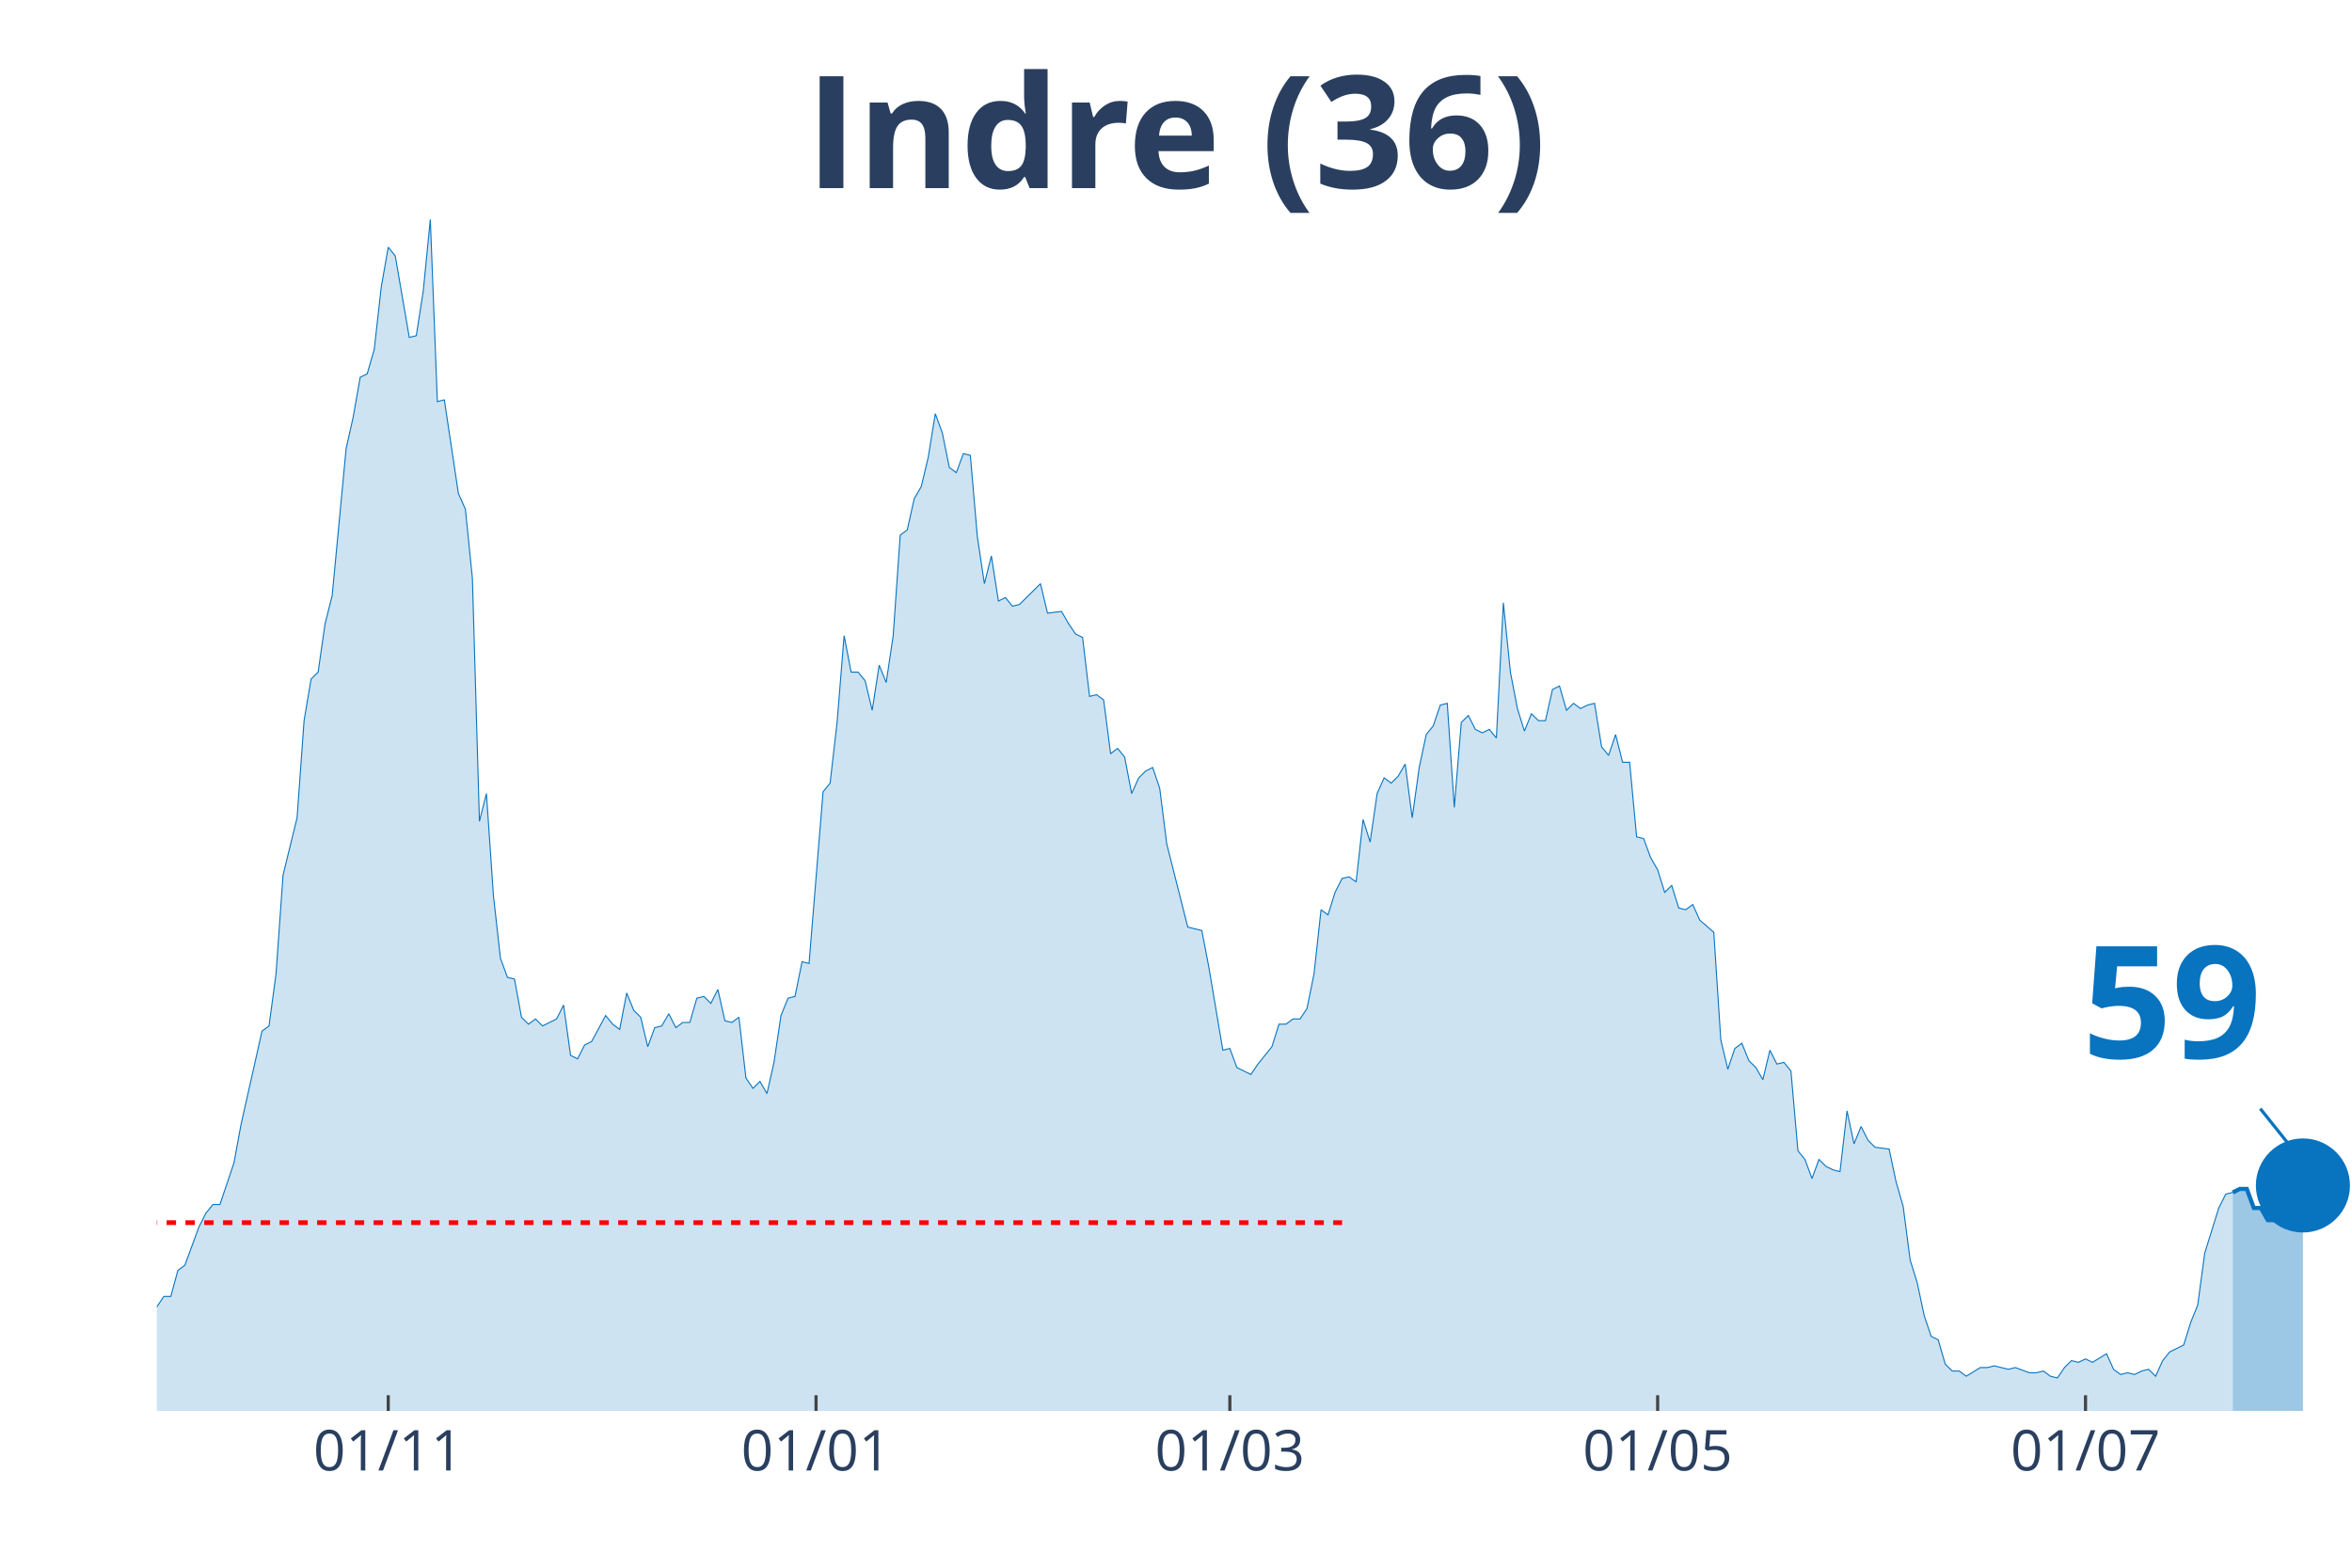
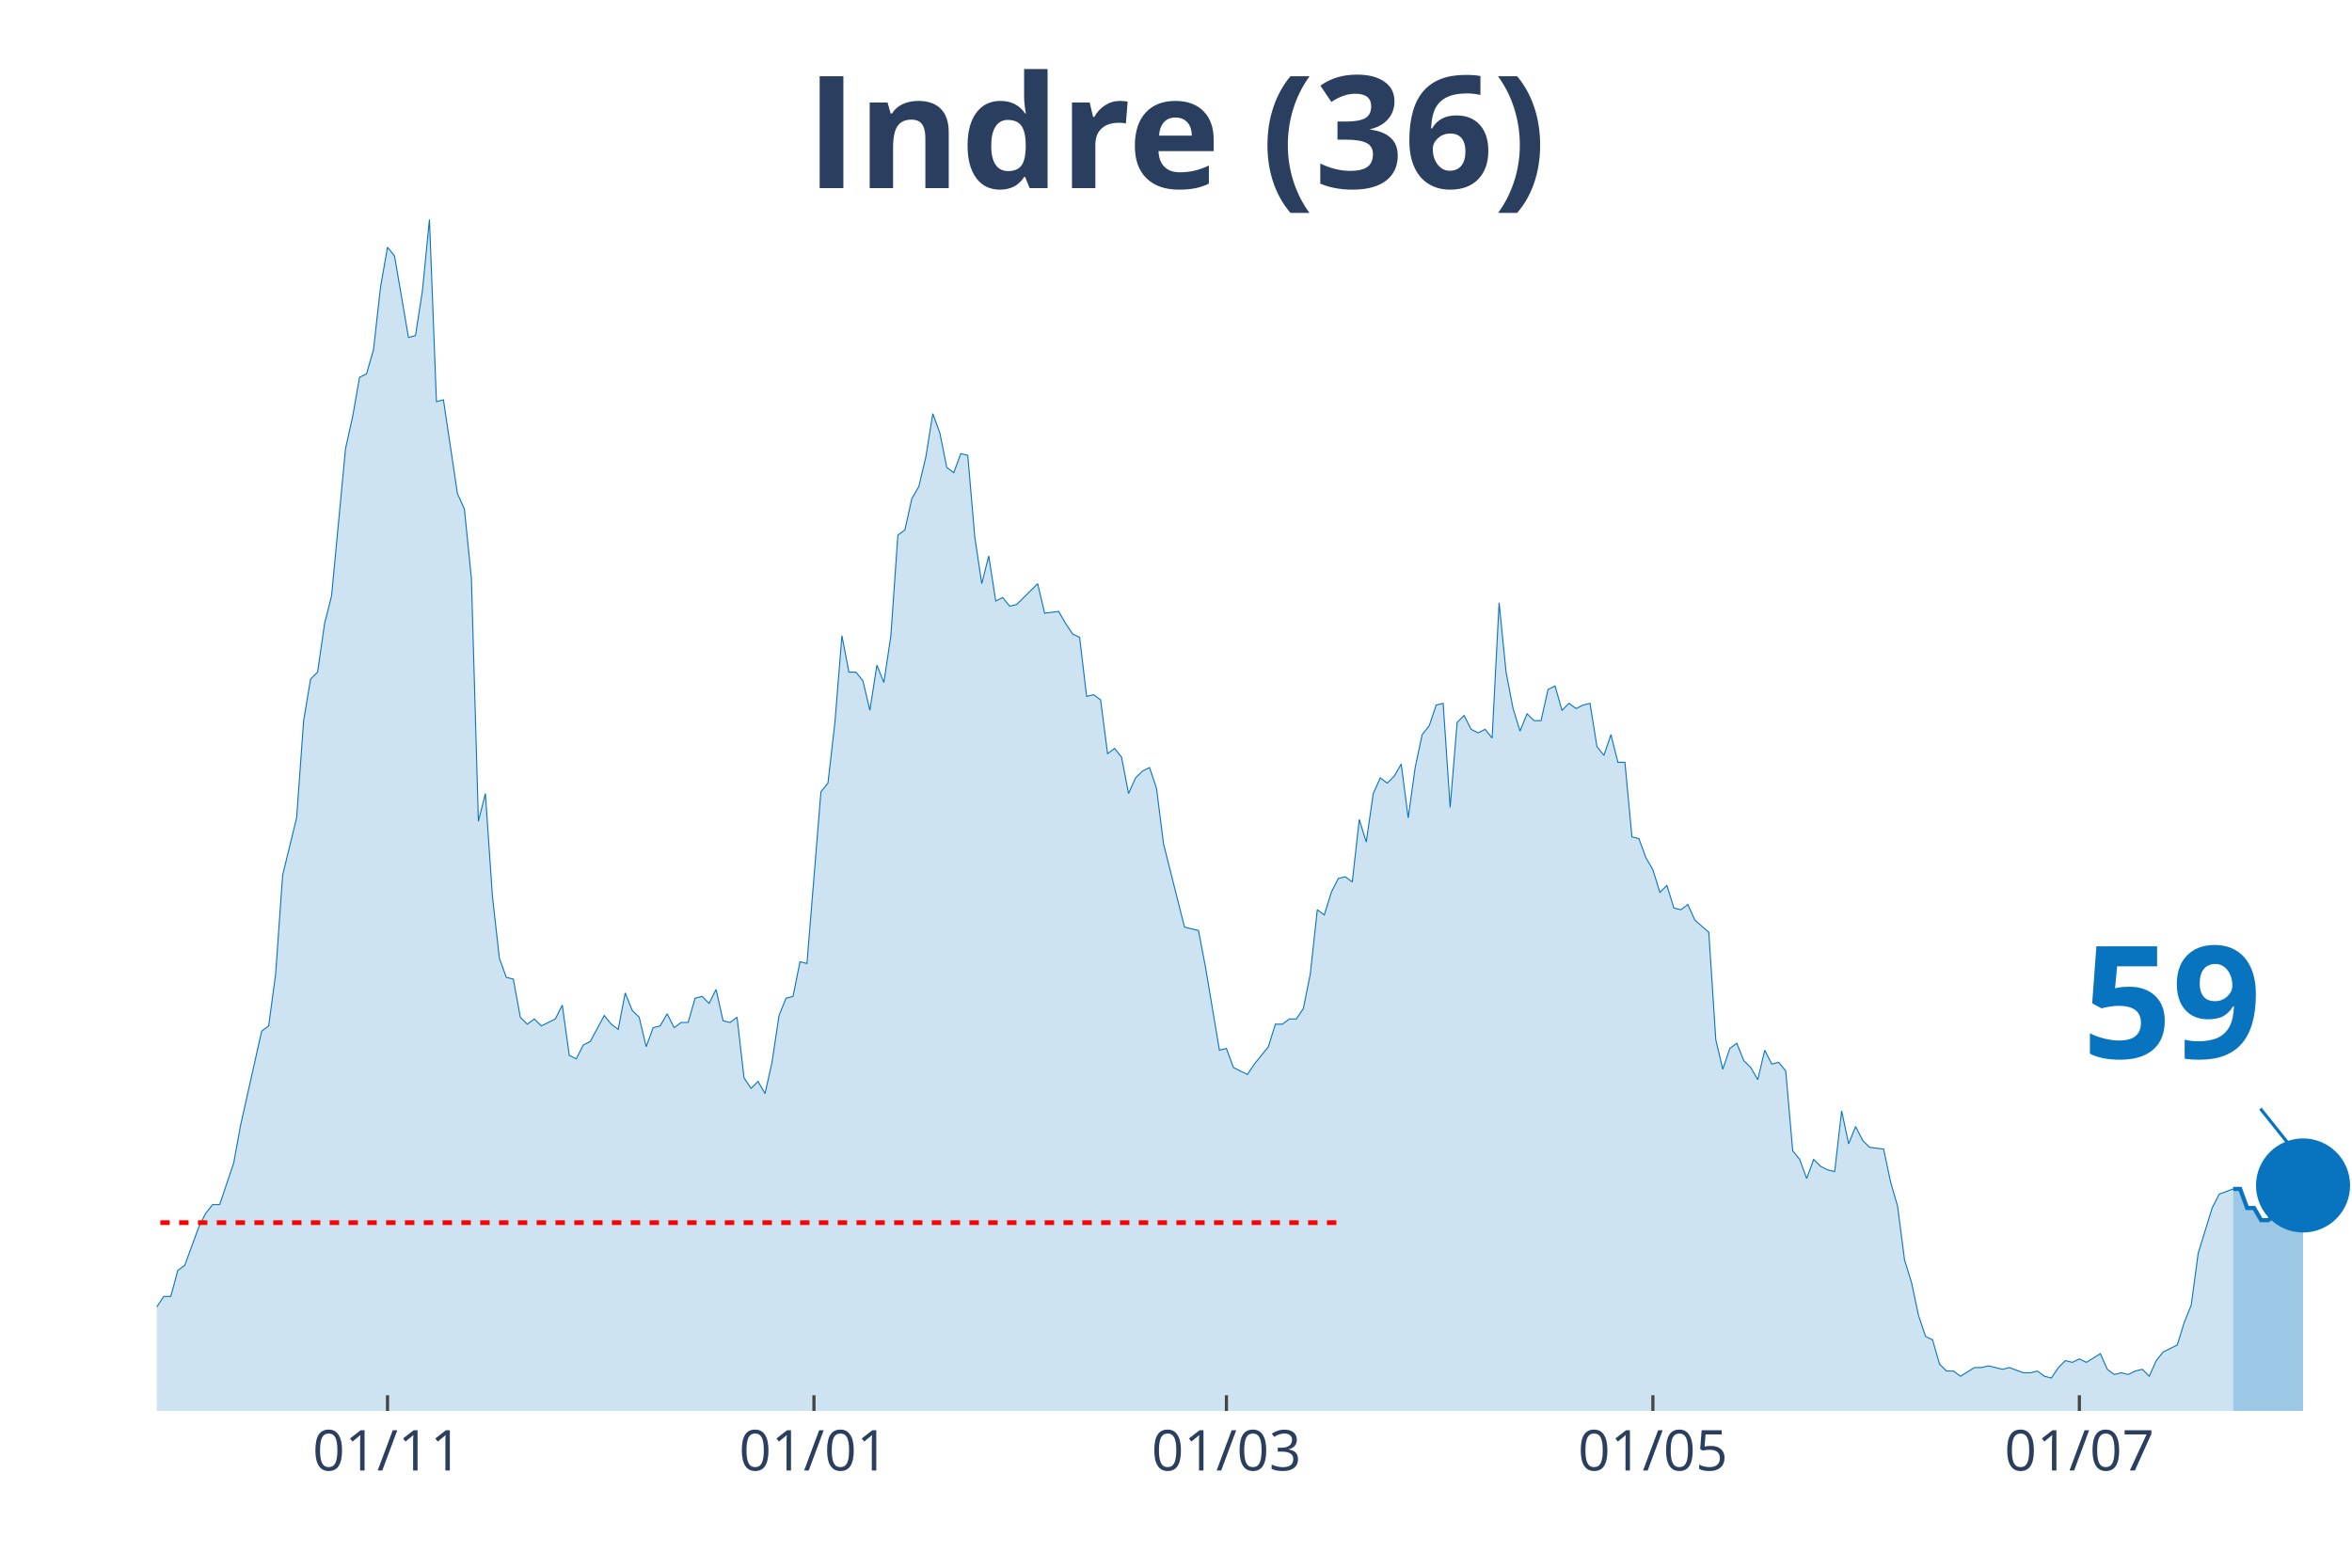
<svg xmlns="http://www.w3.org/2000/svg" class="main-svg" width="1125" height="750" style="" viewBox="0 0 750 500">
  <rect x="0" y="0" width="750" height="500" style="fill: rgb(0, 0, 0); fill-opacity: 0;" />
-   <defs id="defs-373d03">
+   <defs id="defs-cfc0e4">
    <g class="clips">
-       <clipPath id="clip373d03xyplot" class="plotclip">
+       <clipPath id="clipcfc0e4xyplot" class="plotclip">
        <rect width="700" height="380" />
      </clipPath>
-       <clipPath class="axesclip" id="clip373d03x">
+       <clipPath class="axesclip" id="clipcfc0e4x">
        <rect x="50" y="0" width="700" height="500" />
      </clipPath>
-       <clipPath class="axesclip" id="clip373d03y">
+       <clipPath class="axesclip" id="clipcfc0e4y">
        <rect x="0" y="70" width="750" height="380" />
      </clipPath>
-       <clipPath class="axesclip" id="clip373d03xy">
+       <clipPath class="axesclip" id="clipcfc0e4xy">
        <rect x="50" y="70" width="700" height="380" />
      </clipPath>
    </g>
    <g class="gradients" />
  </defs>
  <g class="bglayer">
    <rect class="bg" x="50" y="70" width="700" height="380" style="fill: rgb(0, 0, 0); fill-opacity: 0; stroke-width: 0;" />
  </g>
  <g class="layer-below">
    <g class="imagelayer" />
    <g class="shapelayer" />
  </g>
  <g class="cartesianlayer">
    <g class="subplot xy">
      <g class="layer-subplot">
        <g class="shapelayer" />
        <g class="imagelayer" />
      </g>
      <g class="gridlayer">
        <g class="x">
-           <path class="xgrid crisp" transform="translate(123.8,0)" d="M0,70v380" style="stroke: rgb(255, 255, 255); stroke-opacity: 1; stroke-width: 1px;" />
-           <path class="xgrid crisp" transform="translate(260.22,0)" d="M0,70v380" style="stroke: rgb(255, 255, 255); stroke-opacity: 1; stroke-width: 1px;" />
-           <path class="xgrid crisp" transform="translate(392.17,0)" d="M0,70v380" style="stroke: rgb(255, 255, 255); stroke-opacity: 1; stroke-width: 1px;" />
-           <path class="xgrid crisp" transform="translate(528.59,0)" d="M0,70v380" style="stroke: rgb(255, 255, 255); stroke-opacity: 1; stroke-width: 1px;" />
-           <path class="xgrid crisp" transform="translate(665.02,0)" d="M0,70v380" style="stroke: rgb(255, 255, 255); stroke-opacity: 1; stroke-width: 1px;" />
+           <path class="xgrid crisp" transform="translate(123.57,0)" d="M0,70v380" style="stroke: rgb(255, 255, 255); stroke-opacity: 1; stroke-width: 1px;" />
+           <path class="xgrid crisp" transform="translate(259.55,0)" d="M0,70v380" style="stroke: rgb(255, 255, 255); stroke-opacity: 1; stroke-width: 1px;" />
+           <path class="xgrid crisp" transform="translate(391.08,0)" d="M0,70v380" style="stroke: rgb(255, 255, 255); stroke-opacity: 1; stroke-width: 1px;" />
+           <path class="xgrid crisp" transform="translate(527.07,0)" d="M0,70v380" style="stroke: rgb(255, 255, 255); stroke-opacity: 1; stroke-width: 1px;" />
+           <path class="xgrid crisp" transform="translate(663.06,0)" d="M0,70v380" style="stroke: rgb(255, 255, 255); stroke-opacity: 1; stroke-width: 1px;" />
        </g>
        <g class="y" />
      </g>
      <g class="zerolinelayer" />
      <path class="xlines-below" />
      <path class="ylines-below" />
      <g class="overlines-below" />
      <g class="xaxislayer-below" />
      <g class="yaxislayer-below" />
      <g class="overaxes-below" />
-       <g class="plot" transform="translate(50, 70)" clip-path="url('#clip373d03xyplot')">
+       <g class="plot" transform="translate(50, 70)" clip-path="url('#clipcfc0e4xyplot')">
        <g class="scatterlayer mlayer">
-           <g class="trace scatter tracee24190" style="stroke-miterlimit: 2;">
+           <g class="trace scatter traceef896e" style="stroke-miterlimit: 2;">
            <g class="fills">
              <g>
-                 <path class="js-fill" d="M661.98,380L-304.15,380L-304.15,373.92L-281.79,378.89L-279.55,378.34L-190.1,380L-187.86,380L-149.84,377.79L-147.6,377.23L-145.37,377.79L-143.13,375.57L-127.48,375.57L-125.24,374.47L-120.77,374.47L-118.53,371.7L-114.06,370.04L-111.82,373.36L-107.35,370.04L-105.11,370.04L-98.4,371.7L-96.17,370.6L-93.93,375.02L-91.69,374.47L-89.46,374.47L-87.22,370.04L-84.98,366.17L-82.75,358.98L-78.27,350.13L-76.04,348.47L-69.33,349.58L-67.09,353.45L-60.38,360.09L-58.15,360.09L-55.91,361.75L-53.67,361.19L-49.2,362.85L-46.96,359.53L-40.26,354.56L-38.02,346.81L-35.78,344.6L-33.55,337.41L-31.31,332.98L-29.07,332.98L-26.84,334.09L-24.6,329.11L-22.36,338.52L-20.13,340.73L-15.65,344.6L-13.42,345.71L-11.18,345.71L-8.95,350.68L-6.71,347.92L-4.47,346.81L-2.24,348.47L0,346.81L2.24,343.49L4.47,343.49L6.71,335.2L8.95,333.54L13.42,321.37L15.65,316.94L17.89,314.18L20.13,314.18L24.6,300.9L26.84,288.73L33.55,258.86L35.78,257.21L38.02,240.61L40.26,209.08L44.73,190.83L46.96,159.85L49.2,146.58L51.44,144.37L53.67,128.88L55.91,120.03L60.38,73.01L62.62,63.06L64.86,50.33L67.09,49.23L69.33,41.48L71.57,21.57L73.8,8.85L76.04,11.62L80.51,37.61L82.75,37.06L84.98,22.68L87.22,0L89.46,58.08L91.69,57.53L96.17,87.39L98.4,92.37L100.64,114.5L102.88,191.94L105.11,183.09L107.35,215.72L109.58,235.63L111.82,241.72L114.06,242.27L116.29,254.44L118.53,256.65L120.77,254.99L123,257.21L125.24,256.1L127.48,254.99L129.71,250.57L131.95,266.61L134.19,267.71L136.42,263.29L138.66,262.18L143.13,253.89L145.37,256.65L147.6,258.31L149.84,246.7L152.08,252.23L154.31,254.44L156.55,263.84L158.79,257.76L161.02,257.21L163.26,253.33L165.5,257.76L167.73,256.1L169.97,256.1L172.2,248.36L174.44,247.8L176.68,250.01L178.91,245.59L181.15,255.55L183.39,256.1L185.62,254.44L187.86,273.8L190.1,277.12L192.33,274.91L194.57,278.78L196.81,268.82L199.04,253.89L201.28,248.36L203.51,247.8L205.75,236.74L207.99,237.29L212.46,182.53L214.7,179.77L216.93,160.41L219.17,132.75L221.41,144.37L223.64,144.37L225.88,147.13L228.12,156.54L230.35,142.15L232.59,147.69L234.82,132.75L237.06,100.67L239.3,99.01L241.53,89.05L243.77,85.18L246.01,75.78L248.24,61.95L250.48,68.03L252.72,79.1L254.95,80.76L257.19,74.67L259.42,75.23L261.66,101.22L263.9,116.16L266.13,107.31L268.37,121.69L270.61,120.58L272.84,123.35L275.08,122.79L277.32,120.58L281.79,116.16L284.03,125.56L288.5,125.01L290.73,128.88L292.97,132.2L295.21,133.3L297.44,152.11L299.68,151.56L301.92,153.22L304.15,170.36L306.39,168.7L308.63,171.47L310.86,183.09L313.1,178.11L315.34,175.9L317.57,174.79L319.81,181.43L322.04,199.13L328.75,225.68L330.99,226.23L333.23,226.78L335.46,238.4L339.94,264.95L342.17,264.4L344.41,270.48L346.65,271.59L348.88,272.69L351.12,269.37L355.59,263.84L357.83,256.65L360.06,256.65L362.3,254.99L364.54,254.99L366.77,251.67L369.01,240.61L371.25,220.15L373.48,221.8L375.72,214.61L377.96,210.19L380.19,209.64L382.43,211.3L384.66,191.38L386.9,198.57L389.14,183.09L391.37,178.11L393.61,179.77L395.85,177.55L398.08,173.68L400.32,190.83L402.56,174.79L404.79,164.28L407.03,161.51L409.27,154.88L411.5,154.32L413.74,187.51L415.97,160.41L418.21,158.2L420.45,162.62L422.68,163.73L424.92,162.62L427.16,165.39L429.39,122.24L431.63,144.37L433.87,155.98L436.1,163.17L438.34,157.64L440.58,159.85L442.81,159.85L445.05,149.9L447.28,148.79L449.52,156.54L451.76,154.32L453.99,155.98L456.23,154.88L458.47,154.32L460.7,168.15L462.94,170.92L465.18,164.28L467.41,173.13L469.65,173.13L471.88,196.91L474.12,197.47L476.36,203.55L478.59,207.42L480.83,214.61L483.07,212.4L485.3,219.59L487.54,220.15L489.78,218.49L492.01,223.46L496.49,227.34L498.72,261.63L500.96,271.03L503.19,264.4L505.43,262.74L507.67,268.27L509.9,270.48L512.14,274.35L514.38,264.95L516.61,269.37L518.85,268.82L521.09,271.59L523.32,297.03L525.56,299.8L527.8,305.88L530.03,299.8L532.27,302.01L534.5,303.11L536.74,303.67L538.98,284.31L541.21,294.82L543.45,289.29L545.69,293.71L547.92,295.92L552.4,296.48L554.63,306.99L556.87,314.73L559.11,331.88L561.34,339.07L563.58,349.58L565.81,356.22L568.05,357.32L570.29,365.07L572.52,367.28L574.76,367.28L577,368.94L581.47,366.17L583.71,366.17L585.94,365.62L588.18,366.17L590.42,366.72L592.65,366.17L597.12,367.83L599.36,367.83L601.6,367.28L603.83,368.94L606.07,369.49L608.31,366.17L610.54,363.96L612.78,364.51L615.02,363.41L617.25,364.51L621.73,361.75L623.96,366.72L626.2,368.38L628.43,367.83L630.67,368.38L632.91,367.28L635.14,366.72L637.38,368.94L639.62,363.96L641.85,361.19L646.33,358.98L648.56,351.79L650.8,346.26L653.04,329.67L657.51,315.28L659.74,310.86L661.98,310.31" style="fill: rgb(8, 115, 191); fill-opacity: 0.2; stroke-width: 0;" />
+                 <path class="js-fill" d="M662.1,380L-303.18,380L-303.18,373.92L-280.89,378.89L-278.66,378.34L-189.49,380L-187.26,380L-149.36,377.79L-147.13,377.23L-144.9,377.79L-142.68,375.57L-127.07,375.57L-124.84,374.47L-120.38,374.47L-118.15,371.7L-113.69,370.04L-111.46,373.36L-107.01,370.04L-104.78,370.04L-98.09,371.7L-95.86,370.6L-93.63,375.02L-91.4,374.47L-89.17,374.47L-86.94,370.04L-84.71,366.17L-82.48,358.98L-78.03,350.13L-75.8,348.47L-69.11,349.58L-66.88,353.45L-60.19,360.09L-57.96,360.09L-55.73,361.75L-53.5,361.19L-49.04,362.85L-46.82,359.53L-40.13,354.56L-37.9,346.81L-35.67,344.6L-33.44,337.41L-31.21,332.98L-28.98,332.98L-26.75,334.09L-24.52,329.11L-22.29,338.52L-20.06,340.73L-15.61,344.6L-13.38,345.71L-11.15,345.71L-8.92,350.68L-6.69,347.92L-4.46,346.81L-2.23,348.47L0,346.81L2.23,343.49L4.46,343.49L6.69,335.2L8.92,333.54L13.38,321.37L15.61,316.94L17.83,314.18L20.06,314.18L24.52,300.9L26.75,288.73L33.44,258.86L35.67,257.21L37.9,240.61L40.13,209.08L44.59,190.83L46.82,159.85L49.04,146.58L51.27,144.37L53.5,128.88L55.73,120.03L60.19,73.01L62.42,63.06L64.65,50.33L66.88,49.23L69.11,41.48L71.34,21.57L73.57,8.85L75.8,11.62L80.25,37.61L82.48,37.06L84.71,22.68L86.94,0L89.17,58.08L91.4,57.53L95.86,87.39L98.09,92.37L100.32,114.5L102.55,191.94L104.78,183.09L107.01,215.72L109.24,235.63L111.46,241.72L113.69,242.27L115.92,254.44L118.15,256.65L120.38,254.99L122.61,257.21L124.84,256.1L127.07,254.99L129.3,250.57L131.53,266.61L133.76,267.71L135.99,263.29L138.22,262.18L142.68,253.89L144.9,256.65L147.13,258.31L149.36,246.7L151.59,252.23L153.82,254.44L156.05,263.84L158.28,257.76L160.51,257.21L162.74,253.33L164.97,257.76L167.2,256.1L169.43,256.1L171.66,248.36L173.89,247.8L176.11,250.01L178.34,245.59L180.57,255.55L182.8,256.1L185.03,254.44L187.26,273.8L189.49,277.12L191.72,274.91L193.95,278.78L196.18,268.82L198.41,253.89L200.64,248.36L202.87,247.8L205.1,236.74L207.32,237.29L211.78,182.53L214.01,179.77L216.24,160.41L218.47,132.75L220.7,144.37L222.93,144.37L225.16,147.13L227.39,156.54L229.62,142.15L231.85,147.69L234.08,132.75L236.31,100.67L238.54,99.01L240.76,89.05L242.99,85.18L245.22,75.78L247.45,61.95L249.68,68.03L251.91,79.1L254.14,80.76L256.37,74.67L258.6,75.23L260.83,101.22L263.06,116.16L265.29,107.31L267.52,121.69L269.75,120.58L271.97,123.35L274.2,122.79L276.43,120.58L280.89,116.16L283.12,125.56L287.58,125.01L289.81,128.88L292.04,132.2L294.27,133.3L296.5,152.11L298.73,151.56L300.96,153.22L303.18,170.36L305.41,168.7L307.64,171.47L309.87,183.09L312.1,178.11L314.33,175.9L316.56,174.79L318.79,181.43L321.02,199.13L327.71,225.68L329.94,226.23L332.17,226.78L334.39,238.4L338.85,264.95L341.08,264.4L343.31,270.48L345.54,271.59L347.77,272.69L350,269.37L354.46,263.84L356.69,256.65L358.92,256.65L361.15,254.99L363.38,254.99L365.61,251.67L367.83,240.61L370.06,220.15L372.29,221.8L374.52,214.61L376.75,210.19L378.98,209.64L381.21,211.3L383.44,191.38L385.67,198.57L387.9,183.09L390.13,178.11L392.36,179.77L394.59,177.55L396.82,173.68L399.04,190.83L401.27,174.79L403.5,164.28L405.73,161.51L407.96,154.88L410.19,154.32L412.42,187.51L414.65,160.41L416.88,158.2L419.11,162.62L421.34,163.73L423.57,162.62L425.8,165.39L428.03,122.24L430.25,144.37L432.48,155.98L434.71,163.17L436.94,157.64L439.17,159.85L441.4,159.85L443.63,149.9L445.86,148.79L448.09,156.54L450.32,154.32L452.55,155.98L454.78,154.88L457.01,154.32L459.24,168.15L461.46,170.92L463.69,164.28L465.92,173.13L468.15,173.13L470.38,196.91L472.61,197.47L474.84,203.55L477.07,207.42L479.3,214.61L481.53,212.4L483.76,219.59L485.99,220.15L488.22,218.49L490.45,223.46L494.9,227.34L497.13,261.63L499.36,271.03L501.59,264.4L503.82,262.74L506.05,268.27L508.28,270.48L510.51,274.35L512.74,264.95L514.97,269.37L517.2,268.82L519.43,271.59L521.66,297.03L523.89,299.8L526.11,305.88L528.34,299.8L530.57,302.01L532.8,303.11L535.03,303.67L537.26,284.31L539.49,294.82L541.72,289.29L543.95,293.71L546.18,295.92L550.64,296.48L552.87,306.99L555.1,314.73L557.32,331.88L559.55,339.07L561.78,349.58L564.01,356.22L566.24,357.32L568.47,365.07L570.7,367.28L572.93,367.28L575.16,368.94L579.62,366.17L581.85,366.17L584.08,365.62L586.31,366.17L588.54,366.72L590.76,366.17L595.22,367.83L597.45,367.83L599.68,367.28L601.91,368.94L604.14,369.49L606.37,366.17L608.6,363.96L610.83,364.51L613.06,363.41L615.29,364.51L619.75,361.75L621.97,366.72L624.2,368.38L626.43,367.83L628.66,368.38L630.89,367.28L633.12,366.72L635.35,368.94L637.58,363.96L639.81,361.19L644.27,358.98L646.5,351.79L648.73,346.26L650.96,329.67L655.41,315.28L657.64,310.86L662.1,309.2" style="fill: rgb(8, 115, 191); fill-opacity: 0.2; stroke-width: 0;" />
              </g>
            </g>
            <g class="errorbars" />
            <g class="lines">
-               <path class="js-line" d="M-304.15,373.92L-281.79,378.89L-279.55,378.34L-190.1,380L-187.86,380L-149.84,377.79L-147.6,377.23L-145.37,377.79L-143.13,375.57L-127.48,375.57L-125.24,374.47L-120.77,374.47L-118.53,371.7L-114.06,370.04L-111.82,373.36L-107.35,370.04L-105.11,370.04L-98.4,371.7L-96.17,370.6L-93.93,375.02L-91.69,374.47L-89.46,374.47L-87.22,370.04L-84.98,366.17L-82.75,358.98L-78.27,350.13L-76.04,348.47L-69.33,349.58L-67.09,353.45L-60.38,360.09L-58.15,360.09L-55.91,361.75L-53.67,361.19L-49.2,362.85L-46.96,359.53L-40.26,354.56L-38.02,346.81L-35.78,344.6L-33.55,337.41L-31.31,332.98L-29.07,332.98L-26.84,334.09L-24.6,329.11L-22.36,338.52L-20.13,340.73L-15.65,344.6L-13.42,345.71L-11.18,345.71L-8.95,350.68L-6.71,347.92L-4.47,346.81L-2.24,348.47L0,346.81L2.24,343.49L4.47,343.49L6.71,335.2L8.95,333.54L13.42,321.37L15.65,316.94L17.89,314.18L20.13,314.18L24.6,300.9L26.84,288.73L33.55,258.86L35.78,257.21L38.02,240.61L40.26,209.08L44.73,190.83L46.96,159.85L49.2,146.58L51.44,144.37L53.67,128.88L55.91,120.03L60.38,73.01L62.62,63.06L64.86,50.33L67.09,49.23L69.33,41.48L71.57,21.57L73.8,8.85L76.04,11.62L80.51,37.61L82.75,37.06L84.98,22.68L87.22,0L89.46,58.08L91.69,57.53L96.17,87.39L98.4,92.37L100.64,114.5L102.88,191.94L105.11,183.09L107.35,215.72L109.58,235.63L111.82,241.72L114.06,242.27L116.29,254.44L118.53,256.65L120.77,254.99L123,257.21L125.24,256.1L127.48,254.99L129.71,250.57L131.95,266.61L134.19,267.71L136.42,263.29L138.66,262.18L143.13,253.89L145.37,256.65L147.6,258.31L149.84,246.7L152.08,252.23L154.31,254.44L156.55,263.84L158.79,257.76L161.02,257.21L163.26,253.33L165.5,257.76L167.73,256.1L169.97,256.1L172.2,248.36L174.44,247.8L176.68,250.01L178.91,245.59L181.15,255.55L183.39,256.1L185.62,254.44L187.86,273.8L190.1,277.12L192.33,274.91L194.57,278.78L196.81,268.82L199.04,253.89L201.28,248.36L203.51,247.8L205.75,236.74L207.99,237.29L212.46,182.53L214.7,179.77L216.93,160.41L219.17,132.75L221.41,144.37L223.64,144.37L225.88,147.13L228.12,156.54L230.35,142.15L232.59,147.69L234.82,132.75L237.06,100.67L239.3,99.01L241.53,89.05L243.77,85.18L246.01,75.78L248.24,61.95L250.48,68.03L252.72,79.1L254.95,80.76L257.19,74.67L259.42,75.23L261.66,101.22L263.9,116.16L266.13,107.31L268.37,121.69L270.61,120.58L272.84,123.35L275.08,122.79L277.32,120.58L281.79,116.16L284.03,125.56L288.5,125.01L290.73,128.88L292.97,132.2L295.21,133.3L297.44,152.11L299.68,151.56L301.92,153.22L304.15,170.36L306.39,168.7L308.63,171.47L310.86,183.09L313.1,178.11L315.34,175.9L317.57,174.79L319.81,181.43L322.04,199.13L328.75,225.68L330.99,226.23L333.23,226.78L335.46,238.4L339.94,264.95L342.17,264.4L344.41,270.48L346.65,271.59L348.88,272.69L351.12,269.37L355.59,263.84L357.83,256.65L360.06,256.65L362.3,254.99L364.54,254.99L366.77,251.67L369.01,240.61L371.25,220.15L373.48,221.8L375.72,214.61L377.96,210.19L380.19,209.64L382.43,211.3L384.66,191.38L386.9,198.57L389.14,183.09L391.37,178.11L393.61,179.77L395.85,177.55L398.08,173.68L400.32,190.83L402.56,174.79L404.79,164.28L407.03,161.51L409.27,154.88L411.5,154.32L413.74,187.51L415.97,160.41L418.21,158.2L420.45,162.62L422.68,163.73L424.92,162.62L427.16,165.39L429.39,122.24L431.63,144.37L433.87,155.98L436.1,163.17L438.34,157.64L440.58,159.85L442.81,159.85L445.05,149.9L447.28,148.79L449.52,156.54L451.76,154.32L453.99,155.98L456.23,154.88L458.47,154.32L460.7,168.15L462.94,170.92L465.18,164.28L467.41,173.13L469.65,173.13L471.88,196.91L474.12,197.47L476.36,203.55L478.59,207.42L480.83,214.61L483.07,212.4L485.3,219.59L487.54,220.15L489.78,218.49L492.01,223.46L496.49,227.34L498.72,261.63L500.96,271.03L503.19,264.4L505.43,262.74L507.67,268.27L509.9,270.48L512.14,274.35L514.38,264.95L516.61,269.37L518.85,268.82L521.09,271.59L523.32,297.03L525.56,299.8L527.8,305.88L530.03,299.8L532.27,302.01L534.5,303.11L536.74,303.67L538.98,284.31L541.21,294.82L543.45,289.29L545.69,293.71L547.92,295.92L552.4,296.48L554.63,306.99L556.87,314.73L559.11,331.88L561.34,339.07L563.58,349.58L565.81,356.22L568.05,357.32L570.29,365.07L572.52,367.28L574.76,367.28L577,368.94L581.47,366.17L583.71,366.17L585.94,365.62L588.18,366.17L590.42,366.72L592.65,366.17L597.12,367.83L599.36,367.83L601.6,367.28L603.83,368.94L606.07,369.49L608.31,366.17L610.54,363.96L612.78,364.51L615.02,363.41L617.25,364.51L621.73,361.75L623.96,366.72L626.2,368.38L628.43,367.83L630.67,368.38L632.91,367.28L635.14,366.72L637.38,368.94L639.62,363.96L641.85,361.19L646.33,358.98L648.56,351.79L650.8,346.26L653.04,329.67L657.51,315.28L659.74,310.86L661.98,310.31" style="vector-effect: non-scaling-stroke; fill: none; stroke: rgb(8, 115, 191); stroke-opacity: 1; stroke-width: 0.5px; opacity: 1;" />
+               <path class="js-line" d="M-303.18,373.92L-280.89,378.89L-278.66,378.34L-189.49,380L-187.26,380L-149.36,377.79L-147.13,377.23L-144.9,377.79L-142.68,375.57L-127.07,375.57L-124.84,374.47L-120.38,374.47L-118.15,371.7L-113.69,370.04L-111.46,373.36L-107.01,370.04L-104.78,370.04L-98.09,371.7L-95.86,370.6L-93.63,375.02L-91.4,374.47L-89.17,374.47L-86.94,370.04L-84.71,366.17L-82.48,358.98L-78.03,350.13L-75.8,348.47L-69.11,349.58L-66.88,353.45L-60.19,360.09L-57.96,360.09L-55.73,361.75L-53.5,361.19L-49.04,362.85L-46.82,359.53L-40.13,354.56L-37.9,346.81L-35.67,344.6L-33.44,337.41L-31.21,332.98L-28.98,332.98L-26.75,334.09L-24.52,329.11L-22.29,338.52L-20.06,340.73L-15.61,344.6L-13.38,345.71L-11.15,345.71L-8.92,350.68L-6.69,347.92L-4.46,346.81L-2.23,348.47L0,346.81L2.23,343.49L4.46,343.49L6.69,335.2L8.92,333.54L13.38,321.37L15.61,316.94L17.83,314.18L20.06,314.18L24.52,300.9L26.75,288.73L33.44,258.86L35.67,257.21L37.9,240.61L40.13,209.08L44.59,190.83L46.82,159.85L49.04,146.58L51.27,144.37L53.5,128.88L55.73,120.03L60.19,73.01L62.42,63.06L64.65,50.33L66.88,49.23L69.11,41.48L71.34,21.57L73.57,8.85L75.8,11.62L80.25,37.61L82.48,37.06L84.71,22.68L86.94,0L89.17,58.08L91.4,57.53L95.86,87.39L98.09,92.37L100.32,114.5L102.55,191.94L104.78,183.09L107.01,215.72L109.24,235.63L111.46,241.72L113.69,242.27L115.92,254.44L118.15,256.65L120.38,254.99L122.61,257.21L124.84,256.1L127.07,254.99L129.3,250.57L131.53,266.61L133.76,267.71L135.99,263.29L138.22,262.18L142.68,253.89L144.9,256.65L147.13,258.31L149.36,246.7L151.59,252.23L153.82,254.44L156.05,263.84L158.28,257.76L160.51,257.21L162.74,253.33L164.97,257.76L167.2,256.1L169.43,256.1L171.66,248.36L173.89,247.8L176.11,250.01L178.34,245.59L180.57,255.55L182.8,256.1L185.03,254.44L187.26,273.8L189.49,277.12L191.72,274.91L193.95,278.78L196.18,268.82L198.41,253.89L200.64,248.36L202.87,247.8L205.1,236.74L207.32,237.29L211.78,182.53L214.01,179.77L216.24,160.41L218.47,132.75L220.7,144.37L222.93,144.37L225.16,147.13L227.39,156.54L229.62,142.15L231.85,147.69L234.08,132.75L236.31,100.67L238.54,99.01L240.76,89.05L242.99,85.18L245.22,75.78L247.45,61.95L249.68,68.03L251.91,79.1L254.14,80.76L256.37,74.67L258.6,75.23L260.83,101.22L263.06,116.16L265.29,107.31L267.52,121.69L269.75,120.58L271.97,123.35L274.2,122.79L276.43,120.58L280.89,116.16L283.12,125.56L287.58,125.01L289.81,128.88L292.04,132.2L294.27,133.3L296.5,152.11L298.73,151.56L300.96,153.22L303.18,170.36L305.41,168.7L307.64,171.47L309.87,183.09L312.1,178.11L314.33,175.9L316.56,174.79L318.79,181.43L321.02,199.13L327.71,225.68L329.94,226.23L332.17,226.78L334.39,238.4L338.85,264.95L341.08,264.4L343.31,270.48L345.54,271.59L347.77,272.69L350,269.37L354.46,263.84L356.69,256.65L358.92,256.65L361.15,254.99L363.38,254.99L365.61,251.67L367.83,240.61L370.06,220.15L372.29,221.8L374.52,214.61L376.75,210.19L378.98,209.64L381.21,211.3L383.44,191.38L385.67,198.57L387.9,183.09L390.13,178.11L392.36,179.77L394.59,177.55L396.82,173.68L399.04,190.83L401.27,174.79L403.5,164.28L405.73,161.51L407.96,154.88L410.19,154.32L412.42,187.51L414.65,160.41L416.88,158.2L419.11,162.62L421.34,163.73L423.57,162.62L425.8,165.39L428.03,122.24L430.25,144.37L432.48,155.98L434.71,163.17L436.94,157.64L439.17,159.85L441.4,159.85L443.63,149.9L445.86,148.79L448.09,156.54L450.32,154.32L452.55,155.98L454.78,154.88L457.01,154.32L459.24,168.15L461.46,170.92L463.69,164.28L465.92,173.13L468.15,173.13L470.38,196.91L472.61,197.47L474.84,203.55L477.07,207.42L479.3,214.61L481.53,212.4L483.76,219.59L485.99,220.15L488.22,218.49L490.45,223.46L494.9,227.34L497.13,261.63L499.36,271.03L501.59,264.4L503.82,262.74L506.05,268.27L508.28,270.48L510.51,274.35L512.74,264.95L514.97,269.37L517.2,268.82L519.43,271.59L521.66,297.03L523.89,299.8L526.11,305.88L528.34,299.8L530.57,302.01L532.8,303.11L535.03,303.67L537.26,284.31L539.49,294.82L541.72,289.29L543.95,293.71L546.18,295.92L550.64,296.48L552.87,306.99L555.1,314.73L557.32,331.88L559.55,339.07L561.78,349.58L564.01,356.22L566.24,357.32L568.47,365.07L570.7,367.28L572.93,367.28L575.16,368.94L579.62,366.17L581.85,366.17L584.08,365.62L586.31,366.17L588.54,366.72L590.76,366.17L595.22,367.83L597.45,367.83L599.68,367.28L601.91,368.94L604.14,369.49L606.37,366.17L608.6,363.96L610.83,364.51L613.06,363.41L615.29,364.51L619.75,361.75L621.97,366.72L624.2,368.38L626.43,367.83L628.66,368.38L630.89,367.28L633.12,366.72L635.35,368.94L637.58,363.96L639.81,361.19L644.27,358.98L646.5,351.79L648.73,346.26L650.96,329.67L655.41,315.28L657.64,310.86L662.1,309.2" style="vector-effect: non-scaling-stroke; fill: none; stroke: rgb(8, 115, 191); stroke-opacity: 1; stroke-width: 0.5px; opacity: 1;" />
            </g>
            <g class="points" />
            <g class="text" />
          </g>
-           <g class="trace scatter trace61cfe3" style="stroke-miterlimit: 2;">
+           <g class="trace scatter trace811854" style="stroke-miterlimit: 2;">
            <g class="fills">
              <g>
-                 <path class="js-fill" d="M684.35,380L661.98,380L661.98,310.31L664.22,309.2L666.45,309.2L668.69,315.28L670.93,315.28L673.16,319.16L675.4,319.16L679.87,316.39L682.11,308.65L684.35,308.09" style="fill: rgb(8, 115, 191); fill-opacity: 0.4; stroke-width: 0;" />
+                 <path class="js-fill" d="M684.39,380L662.1,380L662.1,309.2L664.33,309.2L666.56,315.28L668.79,315.28L671.02,319.16L673.25,319.16L675.48,317.5L677.71,316.39L679.94,308.65L684.39,308.09" style="fill: rgb(8, 115, 191); fill-opacity: 0.4; stroke-width: 0;" />
              </g>
            </g>
            <g class="errorbars" />
            <g class="lines">
-               <path class="js-line" d="M661.98,310.31L664.22,309.2L666.45,309.2L668.69,315.28L670.93,315.28L673.16,319.16L675.4,319.16L679.87,316.39L682.11,308.65L684.35,308.09" style="vector-effect: non-scaling-stroke; fill: none; stroke: rgb(8, 115, 191); stroke-opacity: 1; stroke-width: 2px; opacity: 1;" />
+               <path class="js-line" d="M662.1,309.2L664.33,309.2L666.56,315.28L668.79,315.28L671.02,319.16L673.25,319.16L675.48,317.5L677.71,316.39L679.94,308.65L684.39,308.09" style="vector-effect: non-scaling-stroke; fill: none; stroke: rgb(8, 115, 191); stroke-opacity: 1; stroke-width: 2px; opacity: 1;" />
            </g>
            <g class="points" />
            <g class="text" />
          </g>
-           <g class="trace scatter tracec429c6" style="stroke-miterlimit: 2; opacity: 1;">
+           <g class="trace scatter trace6d4a2f" style="stroke-miterlimit: 2; opacity: 1;">
            <g class="fills" />
            <g class="errorbars" />
            <g class="lines" />
            <g class="points">
-               <path class="point" transform="translate(684.35,308.09)" d="M15,0A15,15 0 1,1 0,-15A15,15 0 0,1 15,0Z" style="opacity: 1; stroke-width: 0px; fill: rgb(8, 115, 191); fill-opacity: 1;" />
+               <path class="point" transform="translate(684.39,308.09)" d="M15,0A15,15 0 1,1 0,-15A15,15 0 0,1 15,0Z" style="opacity: 1; stroke-width: 0px; fill: rgb(8, 115, 191); fill-opacity: 1;" />
            </g>
            <g class="text" />
          </g>
        </g>
      </g>
      <g class="overplot" />
      <path class="xlines-above crisp" style="fill: none; stroke-width: 1px; stroke: rgb(0, 0, 0); stroke-opacity: 0;" d="" />
      <path class="ylines-above crisp" style="fill: none;" d="M0,0" />
      <g class="overlines-above" />
      <g class="xaxislayer-above">
-         <path class="xtick ticks crisp" d="M0,450v-5" transform="translate(123.8,0)" style="stroke: rgb(68, 68, 68); stroke-opacity: 1; stroke-width: 1px;" />
-         <path class="xtick ticks crisp" d="M0,450v-5" transform="translate(260.22,0)" style="stroke: rgb(68, 68, 68); stroke-opacity: 1; stroke-width: 1px;" />
-         <path class="xtick ticks crisp" d="M0,450v-5" transform="translate(392.17,0)" style="stroke: rgb(68, 68, 68); stroke-opacity: 1; stroke-width: 1px;" />
-         <path class="xtick ticks crisp" d="M0,450v-5" transform="translate(528.59,0)" style="stroke: rgb(68, 68, 68); stroke-opacity: 1; stroke-width: 1px;" />
-         <path class="xtick ticks crisp" d="M0,450v-5" transform="translate(665.02,0)" style="stroke: rgb(68, 68, 68); stroke-opacity: 1; stroke-width: 1px;" />
+         <path class="xtick ticks crisp" d="M0,450v-5" transform="translate(123.57,0)" style="stroke: rgb(68, 68, 68); stroke-opacity: 1; stroke-width: 1px;" />
+         <path class="xtick ticks crisp" d="M0,450v-5" transform="translate(259.55,0)" style="stroke: rgb(68, 68, 68); stroke-opacity: 1; stroke-width: 1px;" />
+         <path class="xtick ticks crisp" d="M0,450v-5" transform="translate(391.08,0)" style="stroke: rgb(68, 68, 68); stroke-opacity: 1; stroke-width: 1px;" />
+         <path class="xtick ticks crisp" d="M0,450v-5" transform="translate(527.07,0)" style="stroke: rgb(68, 68, 68); stroke-opacity: 1; stroke-width: 1px;" />
+         <path class="xtick ticks crisp" d="M0,450v-5" transform="translate(663.06,0)" style="stroke: rgb(68, 68, 68); stroke-opacity: 1; stroke-width: 1px;" />
        <g class="xtick">
-           <text text-anchor="middle" x="0" y="469" transform="translate(123.8,0)" style="font-family: 'Open Sans', verdana, arial, sans-serif; font-size: 18px; fill: rgb(42, 63, 95); fill-opacity: 1; white-space: pre;">01/11</text>
+           <text text-anchor="middle" x="0" y="469" transform="translate(123.57,0)" style="font-family: 'Open Sans', verdana, arial, sans-serif; font-size: 18px; fill: rgb(42, 63, 95); fill-opacity: 1; white-space: pre;">01/11</text>
        </g>
        <g class="xtick">
-           <text text-anchor="middle" x="0" y="469" transform="translate(260.22,0)" style="font-family: 'Open Sans', verdana, arial, sans-serif; font-size: 18px; fill: rgb(42, 63, 95); fill-opacity: 1; white-space: pre;">01/01</text>
+           <text text-anchor="middle" x="0" y="469" transform="translate(259.55,0)" style="font-family: 'Open Sans', verdana, arial, sans-serif; font-size: 18px; fill: rgb(42, 63, 95); fill-opacity: 1; white-space: pre;">01/01</text>
        </g>
        <g class="xtick">
-           <text text-anchor="middle" x="0" y="469" transform="translate(392.17,0)" style="font-family: 'Open Sans', verdana, arial, sans-serif; font-size: 18px; fill: rgb(42, 63, 95); fill-opacity: 1; white-space: pre;">01/03</text>
+           <text text-anchor="middle" x="0" y="469" transform="translate(391.08,0)" style="font-family: 'Open Sans', verdana, arial, sans-serif; font-size: 18px; fill: rgb(42, 63, 95); fill-opacity: 1; white-space: pre;">01/03</text>
        </g>
        <g class="xtick">
-           <text text-anchor="middle" x="0" y="469" transform="translate(528.59,0)" style="font-family: 'Open Sans', verdana, arial, sans-serif; font-size: 18px; fill: rgb(42, 63, 95); fill-opacity: 1; white-space: pre;">01/05</text>
+           <text text-anchor="middle" x="0" y="469" transform="translate(527.07,0)" style="font-family: 'Open Sans', verdana, arial, sans-serif; font-size: 18px; fill: rgb(42, 63, 95); fill-opacity: 1; white-space: pre;">01/05</text>
        </g>
        <g class="xtick">
-           <text text-anchor="middle" x="0" y="469" transform="translate(665.02,0)" style="font-family: 'Open Sans', verdana, arial, sans-serif; font-size: 18px; fill: rgb(42, 63, 95); fill-opacity: 1; white-space: pre;">01/07</text>
+           <text text-anchor="middle" x="0" y="469" transform="translate(663.06,0)" style="font-family: 'Open Sans', verdana, arial, sans-serif; font-size: 18px; fill: rgb(42, 63, 95); fill-opacity: 1; white-space: pre;">01/07</text>
        </g>
      </g>
      <g class="yaxislayer-above" />
      <g class="overaxes-above" />
    </g>
  </g>
  <g class="polarlayer" />
  <g class="ternarylayer" />
  <g class="geolayer" />
  <g class="funnelarealayer" />
  <g class="pielayer" />
  <g class="treemaplayer" />
  <g class="sunburstlayer" />
  <g class="glimages" />
-   <defs id="topdefs-373d03">
+   <defs id="topdefs-cfc0e4">
    <g class="clips" />
  </defs>
  <g class="layer-above">
    <g class="imagelayer" />
    <g class="shapelayer">
-       <path data-index="0" fill-rule="evenodd" d="M-1206.87,389.95L427.96,389.95" clip-path="url('#clip373d03xy')" style="opacity: 1; stroke: rgb(255, 0, 0); stroke-opacity: 1; fill: rgb(0, 0, 0); fill-opacity: 0; stroke-dasharray: 3px, 3px; stroke-width: 1.5px;" />
+       <path data-index="0" fill-rule="evenodd" d="M-1202.87,389.95L426.75,389.95" clip-path="url('#clipcfc0e4xy')" style="opacity: 1; stroke: rgb(255, 0, 0); stroke-opacity: 1; fill: rgb(0, 0, 0); fill-opacity: 0; stroke-dasharray: 3px, 3px; stroke-width: 1.5px;" />
    </g>
  </g>
  <g class="infolayer">
    <g class="g-gtitle">
      <text class="gtitle" x="375" y="25" text-anchor="middle" dy="0.7em" style="font-family: 'Open Sans', verdana, arial, sans-serif; font-size: 50px; fill: rgb(42, 63, 95); opacity: 1; font-weight: normal; white-space: pre;">
        <tspan style="font-weight:bold">Indre (36)</tspan>
      </text>
    </g>
    <g class="g-xtitle" />
    <g class="annotation" data-index="0" style="opacity: 1;">
-       <g class="annotation-text-g" transform="rotate(0,692.35,318.09)">
+       <g class="annotation-text-g" transform="rotate(0,692.39,318.09)">
        <g class="cursor-pointer" transform="translate(649, 282)">
          <rect class="bg" x="0.5" y="0.5" width="86" height="71" style="stroke-width: 1px; stroke: rgb(0, 0, 0); stroke-opacity: 0; fill: rgb(255, 255, 255); fill-opacity: 0.6;" />
          <text class="annotation-text" text-anchor="middle" x="43.531" y="55.5" style="font-family: 'Open Sans', verdana, arial, sans-serif; font-size: 50px; fill: rgb(8, 115, 191); fill-opacity: 1; white-space: pre;">
            <tspan style="font-weight:bold">59 </tspan>
          </text>
        </g>
      </g>
      <g class="annotation-arrow-g" style="opacity: 1;">
-         <path d="M720.75,353.59L732.35,368.09" style="stroke-width: 1px; stroke: rgb(8, 115, 191); stroke-opacity: 1; stroke-dasharray: 0px, 0px, 18.569px, 18.569px;" />
+         <path d="M720.79,353.59L732.39,368.09" style="stroke-width: 1px; stroke: rgb(8, 115, 191); stroke-opacity: 1; stroke-dasharray: 0px, 0px, 18.569px, 18.569px;" />
      </g>
    </g>
  </g>
</svg>
